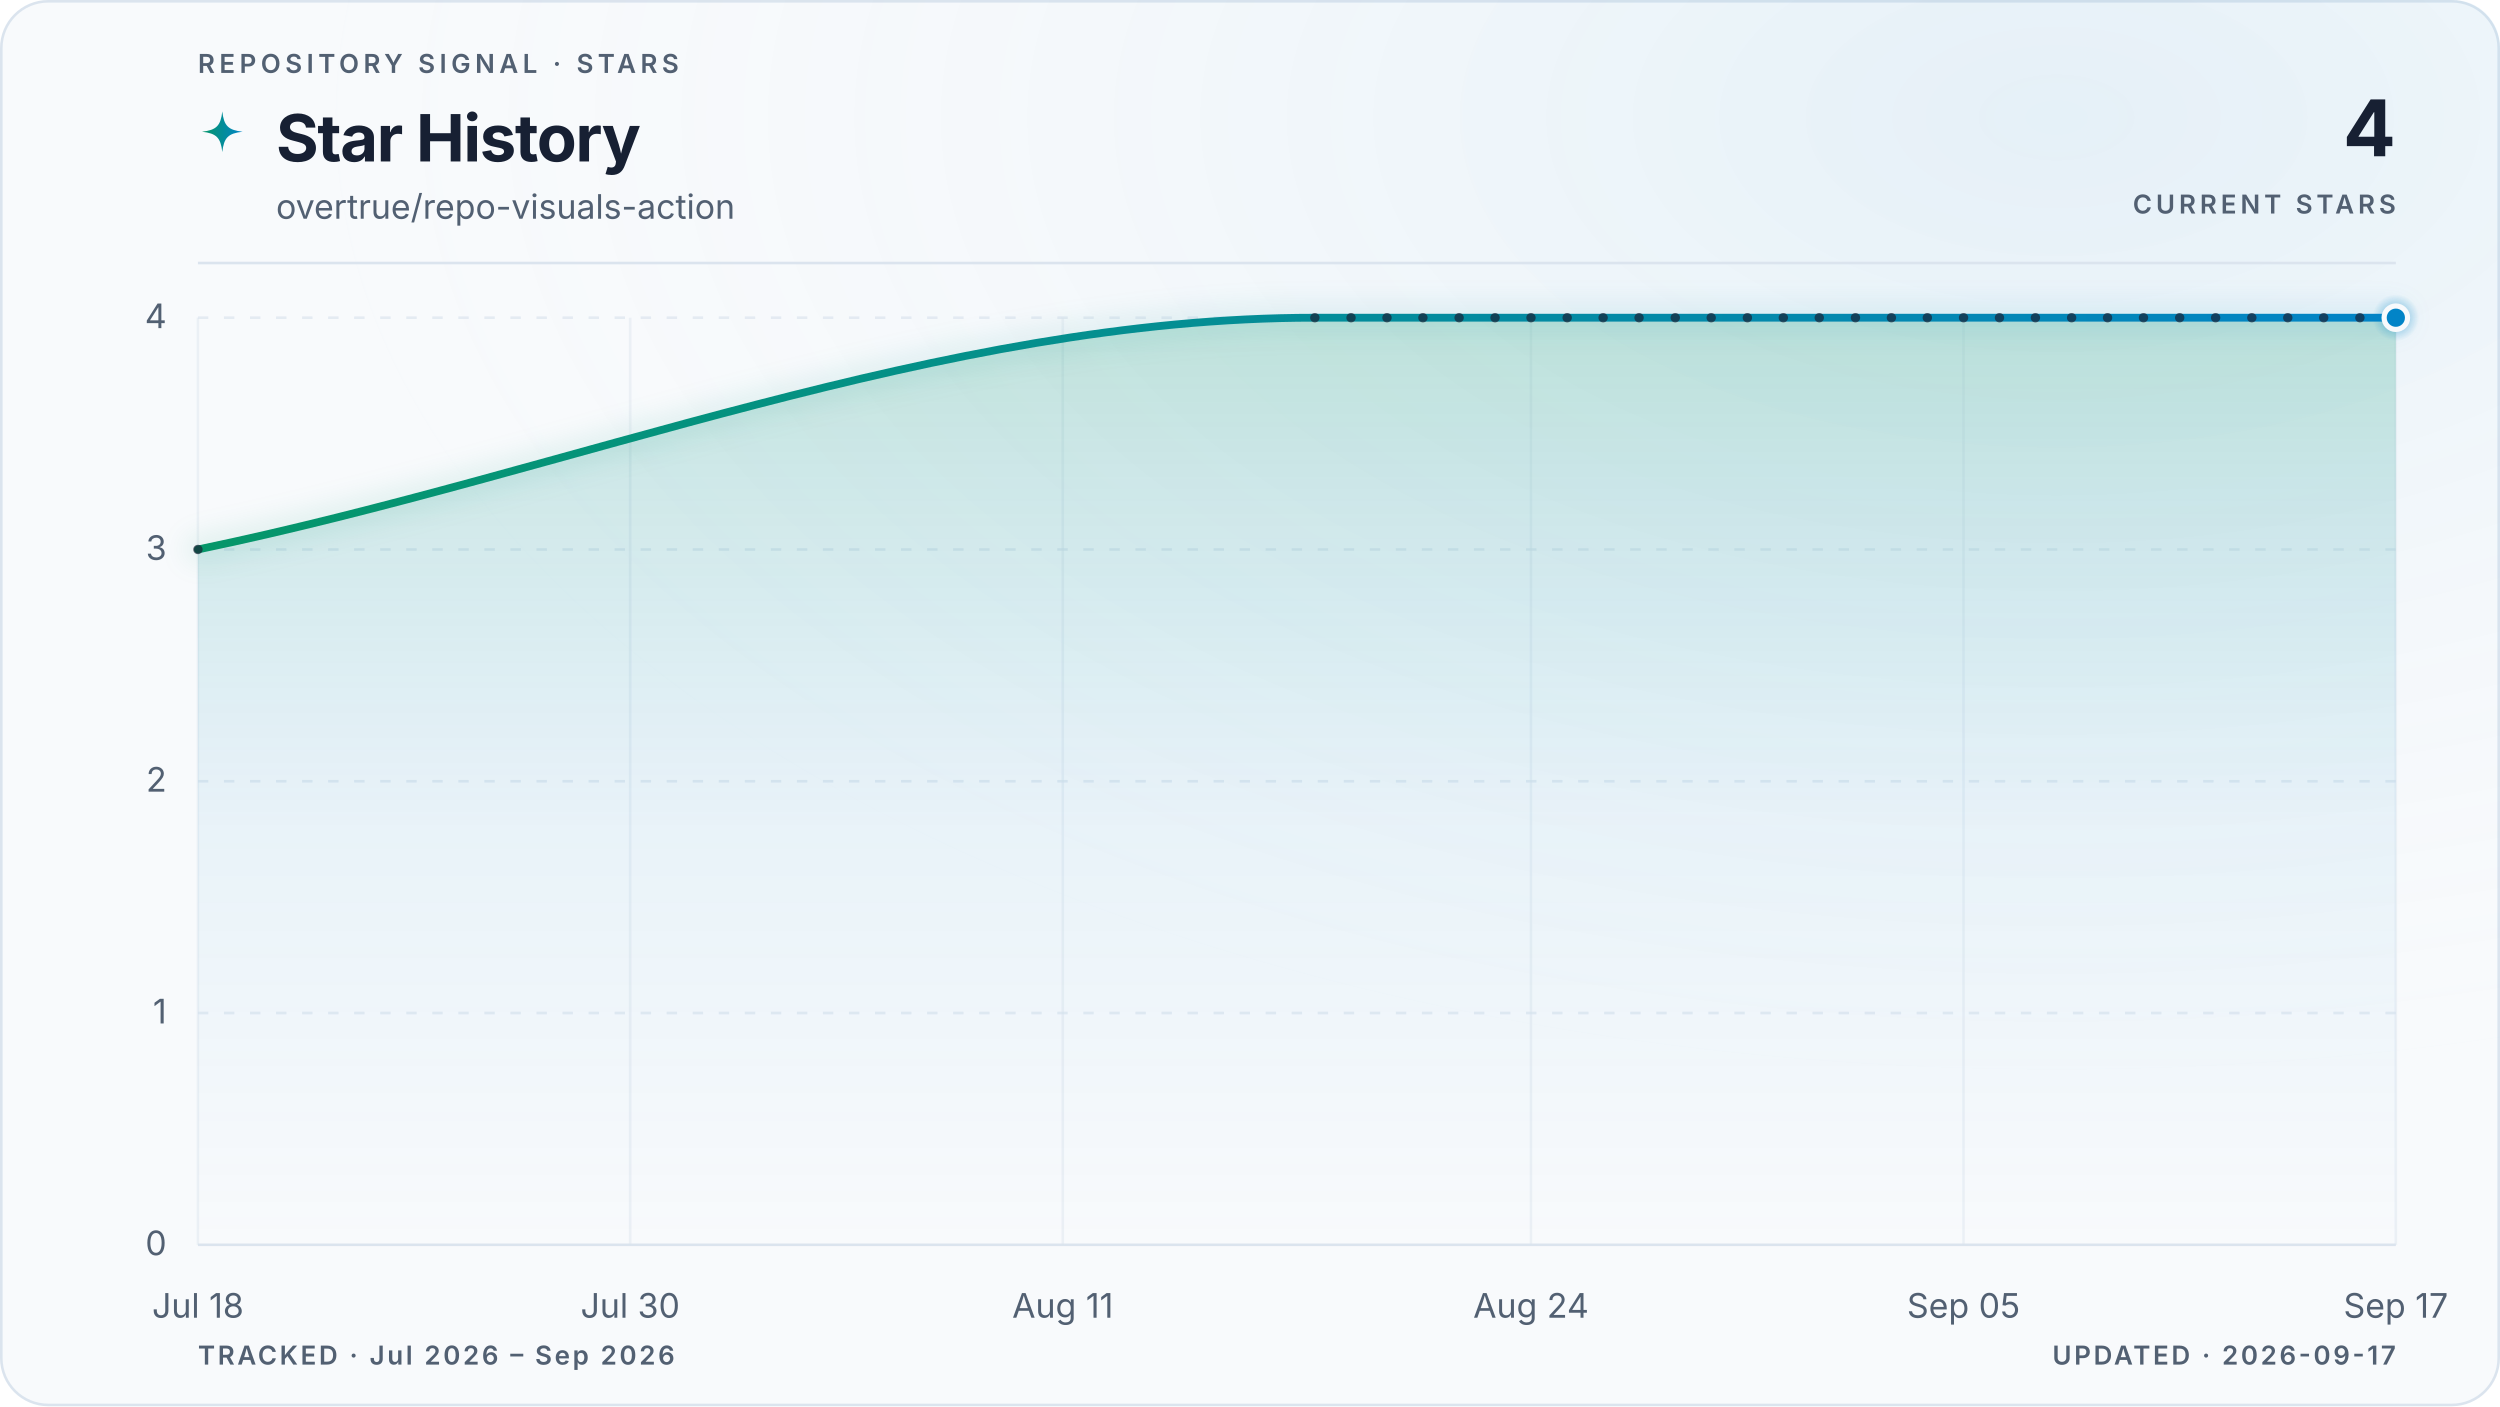
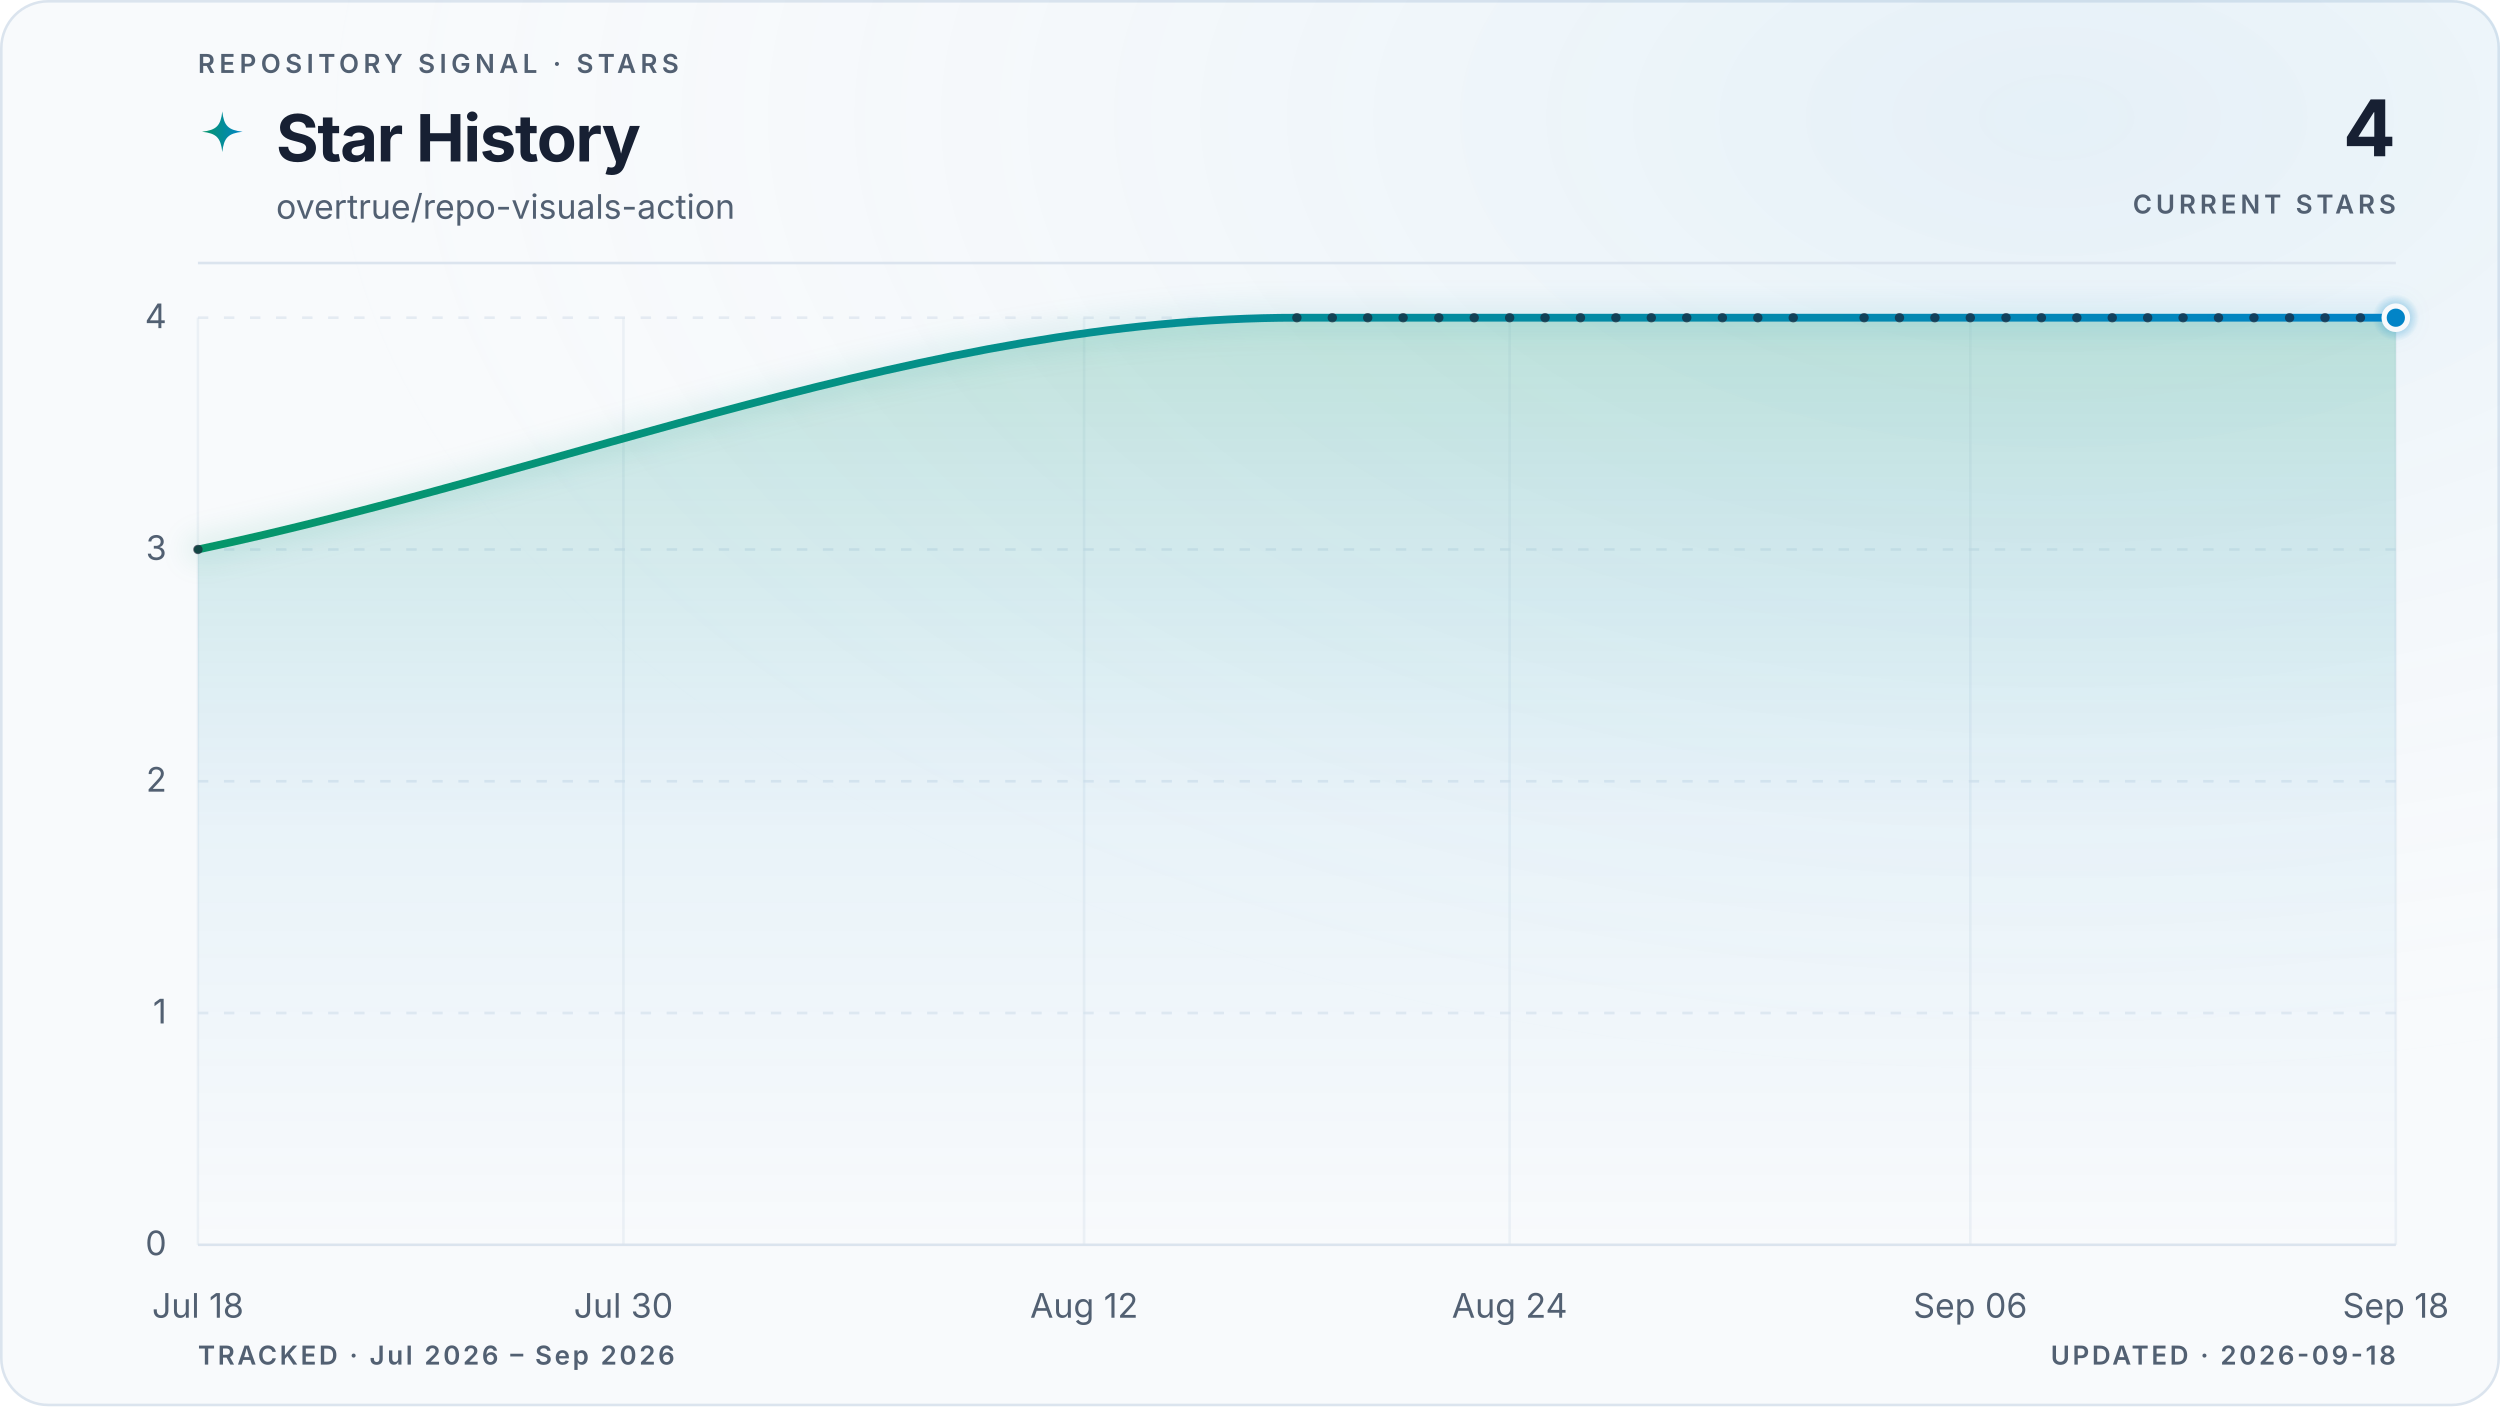
<svg xmlns="http://www.w3.org/2000/svg" viewBox="0 0 960 540" role="img" aria-labelledby="title description" data-style="gradient" data-variant="glow" data-layout="editorial" data-animated="true">
  <defs>
    <linearGradient id="trend" x1="0" y1="0" x2="1" y2="0">
      <stop offset="0%" stop-color="#059669" />
      <stop offset="100%" stop-color="#0284c7" />
    </linearGradient>
    <linearGradient id="area" x1="0" y1="0" x2="0" y2="1">
      <stop offset="0%" stop-color="#059669" stop-opacity="0.22" />
      <stop offset="55%" stop-color="#0284c7" stop-opacity="0.06" />
      <stop offset="100%" stop-color="#0284c7" stop-opacity="0" />
    </linearGradient>
    <radialGradient id="marker-halo" cx="50%" cy="50%" r="50%">
      <stop offset="0%" stop-color="#0284c7" stop-opacity="0.55" />
      <stop offset="100%" stop-color="#0284c7" stop-opacity="0" />
    </radialGradient>
    <radialGradient id="surface-glow" cx="82%" cy="8%" r="70%">
      <stop offset="0%" stop-color="#0284c7" stop-opacity="0.08" />
      <stop offset="100%" stop-color="#f8fafc" stop-opacity="0" />
    </radialGradient>
    <filter id="trend-glow" x="-20%" y="-20%" width="140%" height="140%">
      <feGaussianBlur stdDeviation="5" />
    </filter>
  </defs>
  <style>
.trend-enter{transform-box:fill-box;transform-origin:center;animation:trend-enter 520ms cubic-bezier(0.16,1,0.3,1)}
.marker-enter{transform-box:fill-box;transform-origin:center;animation:marker-enter 320ms cubic-bezier(0.16,1,0.3,1) 200ms both}
.marker-pulse{transform-box:fill-box;transform-origin:center;animation:marker-pulse 2.6s ease-out infinite}
@keyframes trend-enter{from{opacity:.35;transform:translateY(10px)}to{opacity:1;transform:translateY(0)}}
@keyframes marker-enter{from{opacity:0;transform:scale(.4)}to{opacity:1;transform:scale(1)}}
@keyframes marker-pulse{0%{opacity:.5;transform:scale(.7)}70%,100%{opacity:0;transform:scale(2.1)}}
@media (prefers-reduced-motion:reduce){.trend-enter,.marker-enter,.marker-pulse{animation:none!important}}
@media (prefers-reduced-motion:reduce){.marker-pulse{opacity:0}}
</style>
  <rect x="0.5" y="0.5" width="959" height="539" fill="#f8fafc" stroke="#dbe4ee" stroke-width="1" rx="18" />
  <rect width="960" height="540" fill="url(#surface-glow)" rx="18" />
  <text x="76" y="28" fill="#526072" font-family="ui-sans-serif, system-ui, -apple-system, BlinkMacSystemFont, 'Segoe UI', sans-serif" font-size="10" font-weight="600" letter-spacing="1.7">REPOSITORY SIGNAL · STARS</text>
  <path d="M12 1c.8 7.1 2.9 9.2 10 10-7.1.8-9.2 2.9-10 10-.8-7.1-2.9-9.2-10-10 7.1-.8 9.2-2.9 10-10Z" transform="translate(76 42) scale(.78)" fill="url(#trend)" aria-hidden="true" />
  <text x="106" y="62" fill="#172033" font-family="ui-sans-serif, system-ui, -apple-system, BlinkMacSystemFont, 'Segoe UI', sans-serif" font-size="25" font-weight="700" letter-spacing="-0.5">Star History</text>
  <text x="106" y="84" fill="#526072" font-family="ui-sans-serif, system-ui, -apple-system, BlinkMacSystemFont, 'Segoe UI', sans-serif" font-size="13">overtrue/repo-visuals-action</text>
  <text x="920" y="60" fill="#172033" font-family="ui-sans-serif, system-ui, -apple-system, BlinkMacSystemFont, 'Segoe UI', sans-serif" font-size="30" font-weight="700" letter-spacing="-0.6" text-anchor="end">4</text>
  <text x="920" y="82" fill="#526072" font-family="ui-sans-serif, system-ui, -apple-system, BlinkMacSystemFont, 'Segoe UI', sans-serif" font-size="10" font-weight="600" letter-spacing="1.5" text-anchor="end">CURRENT STARS</text>
  <line x1="76" y1="101" x2="920" y2="101" stroke="#dbe4ee" stroke-width="1" />
  <line x1="76" y1="478.0" x2="920" y2="478.0" stroke="#dbe4ee" stroke-width="1" stroke-dasharray="0" opacity="1" />
  <text x="64" y="482.0" fill="#526072" font-family="ui-sans-serif, system-ui, -apple-system, BlinkMacSystemFont, 'Segoe UI', sans-serif" font-size="13" text-anchor="end">0</text>
  <line x1="76" y1="389.0" x2="920" y2="389.0" stroke="#dbe4ee" stroke-width="1" stroke-dasharray="4 6" opacity="0.7" />
  <text x="64" y="393.0" fill="#526072" font-family="ui-sans-serif, system-ui, -apple-system, BlinkMacSystemFont, 'Segoe UI', sans-serif" font-size="13" text-anchor="end">1</text>
  <line x1="76" y1="300.0" x2="920" y2="300.0" stroke="#dbe4ee" stroke-width="1" stroke-dasharray="4 6" opacity="0.7" />
  <text x="64" y="304.0" fill="#526072" font-family="ui-sans-serif, system-ui, -apple-system, BlinkMacSystemFont, 'Segoe UI', sans-serif" font-size="13" text-anchor="end">2</text>
  <line x1="76" y1="211.0" x2="920" y2="211.0" stroke="#dbe4ee" stroke-width="1" stroke-dasharray="4 6" opacity="0.7" />
  <text x="64" y="215.0" fill="#526072" font-family="ui-sans-serif, system-ui, -apple-system, BlinkMacSystemFont, 'Segoe UI', sans-serif" font-size="13" text-anchor="end">3</text>
  <line x1="76" y1="122.0" x2="920" y2="122.0" stroke="#dbe4ee" stroke-width="1" stroke-dasharray="4 6" opacity="0.7" />
  <text x="64" y="126.0" fill="#526072" font-family="ui-sans-serif, system-ui, -apple-system, BlinkMacSystemFont, 'Segoe UI', sans-serif" font-size="13" text-anchor="end">4</text>
  <line x1="76.0" y1="122" x2="76.0" y2="478" stroke="#dbe4ee" stroke-width="1" opacity="0.45" />
  <text x="76.0" y="506" fill="#526072" font-family="ui-sans-serif, system-ui, -apple-system, BlinkMacSystemFont, 'Segoe UI', sans-serif" font-size="13" text-anchor="middle">Jul 18</text>
-   <line x1="242.0" y1="122" x2="242.0" y2="478" stroke="#dbe4ee" stroke-width="1" opacity="0.45" />
-   <text x="242.0" y="506" fill="#526072" font-family="ui-sans-serif, system-ui, -apple-system, BlinkMacSystemFont, 'Segoe UI', sans-serif" font-size="13" text-anchor="middle">Jul 30</text>
-   <line x1="408.1" y1="122" x2="408.1" y2="478" stroke="#dbe4ee" stroke-width="1" opacity="0.45" />
-   <text x="408.1" y="506" fill="#526072" font-family="ui-sans-serif, system-ui, -apple-system, BlinkMacSystemFont, 'Segoe UI', sans-serif" font-size="13" text-anchor="middle">Aug 11</text>
-   <line x1="587.9" y1="122" x2="587.9" y2="478" stroke="#dbe4ee" stroke-width="1" opacity="0.45" />
-   <text x="587.9" y="506" fill="#526072" font-family="ui-sans-serif, system-ui, -apple-system, BlinkMacSystemFont, 'Segoe UI', sans-serif" font-size="13" text-anchor="middle">Aug 24</text>
-   <line x1="754.0" y1="122" x2="754.0" y2="478" stroke="#dbe4ee" stroke-width="1" opacity="0.45" />
-   <text x="754.0" y="506" fill="#526072" font-family="ui-sans-serif, system-ui, -apple-system, BlinkMacSystemFont, 'Segoe UI', sans-serif" font-size="13" text-anchor="middle">Sep 05</text>
+   <line x1="239.4" y1="122" x2="239.4" y2="478" stroke="#dbe4ee" stroke-width="1" opacity="0.45" />
+   <text x="239.4" y="506" fill="#526072" font-family="ui-sans-serif, system-ui, -apple-system, BlinkMacSystemFont, 'Segoe UI', sans-serif" font-size="13" text-anchor="middle">Jul 30</text>
+   <line x1="416.3" y1="122" x2="416.3" y2="478" stroke="#dbe4ee" stroke-width="1" opacity="0.45" />
+   <text x="416.3" y="506" fill="#526072" font-family="ui-sans-serif, system-ui, -apple-system, BlinkMacSystemFont, 'Segoe UI', sans-serif" font-size="13" text-anchor="middle">Aug 12</text>
+   <line x1="579.7" y1="122" x2="579.7" y2="478" stroke="#dbe4ee" stroke-width="1" opacity="0.45" />
+   <text x="579.7" y="506" fill="#526072" font-family="ui-sans-serif, system-ui, -apple-system, BlinkMacSystemFont, 'Segoe UI', sans-serif" font-size="13" text-anchor="middle">Aug 24</text>
+   <line x1="756.6" y1="122" x2="756.6" y2="478" stroke="#dbe4ee" stroke-width="1" opacity="0.45" />
+   <text x="756.6" y="506" fill="#526072" font-family="ui-sans-serif, system-ui, -apple-system, BlinkMacSystemFont, 'Segoe UI', sans-serif" font-size="13" text-anchor="middle">Sep 06</text>
  <line x1="920.0" y1="122" x2="920.0" y2="478" stroke="#dbe4ee" stroke-width="1" opacity="0.45" />
-   <text x="920.0" y="506" fill="#526072" font-family="ui-sans-serif, system-ui, -apple-system, BlinkMacSystemFont, 'Segoe UI', sans-serif" font-size="13" text-anchor="middle">Sep 17</text>
+   <text x="920.0" y="506" fill="#526072" font-family="ui-sans-serif, system-ui, -apple-system, BlinkMacSystemFont, 'Segoe UI', sans-serif" font-size="13" text-anchor="middle">Sep 18</text>
  <g class="trend-enter">
-     <path d="M 76.0 211.0 C 219.0 181.3, 361.9 122.0, 504.9 122.0 C 509.5 122.0, 514.1 122.0, 518.8 122.0 C 523.4 122.0, 528.0 122.0, 532.6 122.0 C 537.2 122.0, 541.8 122.0, 546.4 122.0 C 551.0 122.0, 555.7 122.0, 560.3 122.0 C 564.9 122.0, 569.5 122.0, 574.1 122.0 C 578.7 122.0, 583.3 122.0, 587.9 122.0 C 592.5 122.0, 597.2 122.0, 601.8 122.0 C 606.4 122.0, 611.0 122.0, 615.6 122.0 C 620.2 122.0, 624.8 122.0, 629.4 122.0 C 634.1 122.0, 638.7 122.0, 643.3 122.0 C 647.9 122.0, 652.5 122.0, 657.1 122.0 C 661.7 122.0, 666.3 122.0, 671.0 122.0 C 675.6 122.0, 680.2 122.0, 684.8 122.0 C 689.4 122.0, 694.0 122.0, 698.6 122.0 C 703.2 122.0, 707.8 122.0, 712.5 122.0 C 717.1 122.0, 721.7 122.0, 726.3 122.0 C 730.9 122.0, 735.5 122.0, 740.1 122.0 C 744.7 122.0, 749.4 122.0, 754.0 122.0 C 758.6 122.0, 763.2 122.0, 767.8 122.0 C 772.4 122.0, 777.0 122.0, 781.6 122.0 C 786.3 122.0, 790.9 122.0, 795.5 122.0 C 800.1 122.0, 804.7 122.0, 809.3 122.0 C 813.9 122.0, 818.5 122.0, 823.1 122.0 C 827.8 122.0, 832.4 122.0, 837.0 122.0 C 841.6 122.0, 846.2 122.0, 850.8 122.0 C 855.4 122.0, 860.0 122.0, 864.7 122.0 C 869.3 122.0, 873.9 122.0, 878.5 122.0 C 883.1 122.0, 887.7 122.0, 892.3 122.0 C 896.9 122.0, 901.6 122.0, 906.2 122.0 C 910.8 122.0, 915.4 122.0, 920.0 122.0 L 920.0 478.0 L 76.0 478.0 Z" fill="url(#area)" />
-     <path d="M 76.0 211.0 C 219.0 181.3, 361.9 122.0, 504.9 122.0 C 509.5 122.0, 514.1 122.0, 518.8 122.0 C 523.4 122.0, 528.0 122.0, 532.6 122.0 C 537.2 122.0, 541.8 122.0, 546.4 122.0 C 551.0 122.0, 555.7 122.0, 560.3 122.0 C 564.9 122.0, 569.5 122.0, 574.1 122.0 C 578.7 122.0, 583.3 122.0, 587.9 122.0 C 592.5 122.0, 597.2 122.0, 601.8 122.0 C 606.4 122.0, 611.0 122.0, 615.6 122.0 C 620.2 122.0, 624.8 122.0, 629.4 122.0 C 634.1 122.0, 638.7 122.0, 643.3 122.0 C 647.9 122.0, 652.5 122.0, 657.1 122.0 C 661.7 122.0, 666.3 122.0, 671.0 122.0 C 675.6 122.0, 680.2 122.0, 684.8 122.0 C 689.4 122.0, 694.0 122.0, 698.6 122.0 C 703.2 122.0, 707.8 122.0, 712.5 122.0 C 717.1 122.0, 721.7 122.0, 726.3 122.0 C 730.9 122.0, 735.5 122.0, 740.1 122.0 C 744.7 122.0, 749.4 122.0, 754.0 122.0 C 758.6 122.0, 763.2 122.0, 767.8 122.0 C 772.4 122.0, 777.0 122.0, 781.6 122.0 C 786.3 122.0, 790.9 122.0, 795.5 122.0 C 800.1 122.0, 804.7 122.0, 809.3 122.0 C 813.9 122.0, 818.5 122.0, 823.1 122.0 C 827.8 122.0, 832.4 122.0, 837.0 122.0 C 841.6 122.0, 846.2 122.0, 850.8 122.0 C 855.4 122.0, 860.0 122.0, 864.7 122.0 C 869.3 122.0, 873.9 122.0, 878.5 122.0 C 883.1 122.0, 887.7 122.0, 892.3 122.0 C 896.9 122.0, 901.6 122.0, 906.2 122.0 C 910.8 122.0, 915.4 122.0, 920.0 122.0" fill="none" stroke="url(#trend)" stroke-width="10" stroke-linecap="round" stroke-linejoin="round" opacity="0.10" filter="url(#trend-glow)" />
-     <path d="M 76.0 211.0 C 219.0 181.3, 361.9 122.0, 504.9 122.0 C 509.5 122.0, 514.1 122.0, 518.8 122.0 C 523.4 122.0, 528.0 122.0, 532.6 122.0 C 537.2 122.0, 541.8 122.0, 546.4 122.0 C 551.0 122.0, 555.7 122.0, 560.3 122.0 C 564.9 122.0, 569.5 122.0, 574.1 122.0 C 578.7 122.0, 583.3 122.0, 587.9 122.0 C 592.5 122.0, 597.2 122.0, 601.8 122.0 C 606.4 122.0, 611.0 122.0, 615.6 122.0 C 620.2 122.0, 624.8 122.0, 629.4 122.0 C 634.1 122.0, 638.7 122.0, 643.3 122.0 C 647.9 122.0, 652.5 122.0, 657.1 122.0 C 661.7 122.0, 666.3 122.0, 671.0 122.0 C 675.6 122.0, 680.2 122.0, 684.8 122.0 C 689.4 122.0, 694.0 122.0, 698.6 122.0 C 703.2 122.0, 707.8 122.0, 712.5 122.0 C 717.1 122.0, 721.7 122.0, 726.3 122.0 C 730.9 122.0, 735.5 122.0, 740.1 122.0 C 744.7 122.0, 749.4 122.0, 754.0 122.0 C 758.6 122.0, 763.2 122.0, 767.8 122.0 C 772.4 122.0, 777.0 122.0, 781.6 122.0 C 786.3 122.0, 790.9 122.0, 795.5 122.0 C 800.1 122.0, 804.7 122.0, 809.3 122.0 C 813.9 122.0, 818.5 122.0, 823.1 122.0 C 827.8 122.0, 832.4 122.0, 837.0 122.0 C 841.6 122.0, 846.2 122.0, 850.8 122.0 C 855.4 122.0, 860.0 122.0, 864.7 122.0 C 869.3 122.0, 873.9 122.0, 878.5 122.0 C 883.1 122.0, 887.7 122.0, 892.3 122.0 C 896.9 122.0, 901.6 122.0, 906.2 122.0 C 910.8 122.0, 915.4 122.0, 920.0 122.0" fill="none" stroke="url(#trend)" stroke-width="3" stroke-linecap="round" stroke-linejoin="round" />
+     <path d="M 76.0 211.0 C 216.7 181.3, 357.3 122.0, 498.0 122.0 C 502.5 122.0, 507.1 122.0, 511.6 122.0 C 516.2 122.0, 520.7 122.0, 525.2 122.0 C 529.8 122.0, 534.3 122.0, 538.8 122.0 C 543.4 122.0, 547.9 122.0, 552.5 122.0 C 557.0 122.0, 561.5 122.0, 566.1 122.0 C 570.6 122.0, 575.1 122.0, 579.7 122.0 C 584.2 122.0, 588.8 122.0, 593.3 122.0 C 597.8 122.0, 602.4 122.0, 606.9 122.0 C 611.4 122.0, 616.0 122.0, 620.5 122.0 C 625.1 122.0, 629.6 122.0, 634.1 122.0 C 638.7 122.0, 643.2 122.0, 647.7 122.0 C 652.3 122.0, 656.8 122.0, 661.4 122.0 C 665.9 122.0, 670.4 122.0, 675.0 122.0 C 679.5 122.0, 684.0 122.0, 688.6 122.0 C 693.1 122.0, 697.7 122.0, 702.2 122.0 C 706.7 122.0, 711.3 122.0, 715.8 122.0 C 720.3 122.0, 724.9 122.0, 729.4 122.0 C 734.0 122.0, 738.5 122.0, 743.0 122.0 C 747.6 122.0, 752.1 122.0, 756.6 122.0 C 761.2 122.0, 765.7 122.0, 770.3 122.0 C 774.8 122.0, 779.3 122.0, 783.9 122.0 C 788.4 122.0, 792.9 122.0, 797.5 122.0 C 802.0 122.0, 806.6 122.0, 811.1 122.0 C 815.6 122.0, 820.2 122.0, 824.7 122.0 C 829.2 122.0, 833.8 122.0, 838.3 122.0 C 842.9 122.0, 847.4 122.0, 851.9 122.0 C 856.5 122.0, 861.0 122.0, 865.5 122.0 C 870.1 122.0, 874.6 122.0, 879.2 122.0 C 883.7 122.0, 888.2 122.0, 892.8 122.0 C 897.3 122.0, 901.8 122.0, 906.4 122.0 C 910.9 122.0, 915.5 122.0, 920.0 122.0 L 920.0 478.0 L 76.0 478.0 Z" fill="url(#area)" />
+     <path d="M 76.0 211.0 C 216.7 181.3, 357.3 122.0, 498.0 122.0 C 502.5 122.0, 507.1 122.0, 511.6 122.0 C 516.2 122.0, 520.7 122.0, 525.2 122.0 C 529.8 122.0, 534.3 122.0, 538.8 122.0 C 543.4 122.0, 547.9 122.0, 552.5 122.0 C 557.0 122.0, 561.5 122.0, 566.1 122.0 C 570.6 122.0, 575.1 122.0, 579.7 122.0 C 584.2 122.0, 588.8 122.0, 593.3 122.0 C 597.8 122.0, 602.4 122.0, 606.9 122.0 C 611.4 122.0, 616.0 122.0, 620.5 122.0 C 625.1 122.0, 629.6 122.0, 634.1 122.0 C 638.7 122.0, 643.2 122.0, 647.7 122.0 C 652.3 122.0, 656.8 122.0, 661.4 122.0 C 665.9 122.0, 670.4 122.0, 675.0 122.0 C 679.5 122.0, 684.0 122.0, 688.6 122.0 C 693.1 122.0, 697.7 122.0, 702.2 122.0 C 706.7 122.0, 711.3 122.0, 715.8 122.0 C 720.3 122.0, 724.9 122.0, 729.4 122.0 C 734.0 122.0, 738.5 122.0, 743.0 122.0 C 747.6 122.0, 752.1 122.0, 756.6 122.0 C 761.2 122.0, 765.7 122.0, 770.3 122.0 C 774.8 122.0, 779.3 122.0, 783.9 122.0 C 788.4 122.0, 792.9 122.0, 797.5 122.0 C 802.0 122.0, 806.6 122.0, 811.1 122.0 C 815.6 122.0, 820.2 122.0, 824.7 122.0 C 829.2 122.0, 833.8 122.0, 838.3 122.0 C 842.9 122.0, 847.4 122.0, 851.9 122.0 C 856.5 122.0, 861.0 122.0, 865.5 122.0 C 870.1 122.0, 874.6 122.0, 879.2 122.0 C 883.7 122.0, 888.2 122.0, 892.8 122.0 C 897.3 122.0, 901.8 122.0, 906.4 122.0 C 910.9 122.0, 915.5 122.0, 920.0 122.0" fill="none" stroke="url(#trend)" stroke-width="10" stroke-linecap="round" stroke-linejoin="round" opacity="0.10" filter="url(#trend-glow)" />
+     <path d="M 76.0 211.0 C 216.7 181.3, 357.3 122.0, 498.0 122.0 C 502.5 122.0, 507.1 122.0, 511.6 122.0 C 516.2 122.0, 520.7 122.0, 525.2 122.0 C 529.8 122.0, 534.3 122.0, 538.8 122.0 C 543.4 122.0, 547.9 122.0, 552.5 122.0 C 557.0 122.0, 561.5 122.0, 566.1 122.0 C 570.6 122.0, 575.1 122.0, 579.7 122.0 C 584.2 122.0, 588.8 122.0, 593.3 122.0 C 597.8 122.0, 602.4 122.0, 606.9 122.0 C 611.4 122.0, 616.0 122.0, 620.5 122.0 C 625.1 122.0, 629.6 122.0, 634.1 122.0 C 638.7 122.0, 643.2 122.0, 647.7 122.0 C 652.3 122.0, 656.8 122.0, 661.4 122.0 C 665.9 122.0, 670.4 122.0, 675.0 122.0 C 679.5 122.0, 684.0 122.0, 688.6 122.0 C 693.1 122.0, 697.7 122.0, 702.2 122.0 C 706.7 122.0, 711.3 122.0, 715.8 122.0 C 720.3 122.0, 724.9 122.0, 729.4 122.0 C 734.0 122.0, 738.5 122.0, 743.0 122.0 C 747.6 122.0, 752.1 122.0, 756.6 122.0 C 761.2 122.0, 765.7 122.0, 770.3 122.0 C 774.8 122.0, 779.3 122.0, 783.9 122.0 C 788.4 122.0, 792.9 122.0, 797.5 122.0 C 802.0 122.0, 806.6 122.0, 811.1 122.0 C 815.6 122.0, 820.2 122.0, 824.7 122.0 C 829.2 122.0, 833.8 122.0, 838.3 122.0 C 842.9 122.0, 847.4 122.0, 851.9 122.0 C 856.5 122.0, 861.0 122.0, 865.5 122.0 C 870.1 122.0, 874.6 122.0, 879.2 122.0 C 883.7 122.0, 888.2 122.0, 892.8 122.0 C 897.3 122.0, 901.8 122.0, 906.4 122.0 C 910.9 122.0, 915.5 122.0, 920.0 122.0" fill="none" stroke="url(#trend)" stroke-width="3" stroke-linecap="round" stroke-linejoin="round" />
    <g data-point-count="31" fill="#172033" opacity="0.68">
      <circle cx="76.0" cy="211.0" r="1.8" />
-       <circle cx="504.9" cy="122.0" r="1.8" />
-       <circle cx="518.8" cy="122.0" r="1.8" />
-       <circle cx="532.6" cy="122.0" r="1.8" />
-       <circle cx="546.4" cy="122.0" r="1.8" />
-       <circle cx="560.3" cy="122.0" r="1.8" />
-       <circle cx="574.1" cy="122.0" r="1.8" />
-       <circle cx="587.9" cy="122.0" r="1.8" />
-       <circle cx="601.8" cy="122.0" r="1.8" />
-       <circle cx="615.6" cy="122.0" r="1.8" />
-       <circle cx="629.4" cy="122.0" r="1.8" />
-       <circle cx="643.3" cy="122.0" r="1.8" />
-       <circle cx="657.1" cy="122.0" r="1.8" />
-       <circle cx="671.0" cy="122.0" r="1.8" />
-       <circle cx="684.8" cy="122.0" r="1.8" />
-       <circle cx="698.6" cy="122.0" r="1.8" />
-       <circle cx="712.5" cy="122.0" r="1.8" />
-       <circle cx="726.3" cy="122.0" r="1.8" />
-       <circle cx="740.1" cy="122.0" r="1.8" />
-       <circle cx="754.0" cy="122.0" r="1.8" />
-       <circle cx="767.8" cy="122.0" r="1.8" />
-       <circle cx="781.6" cy="122.0" r="1.8" />
-       <circle cx="795.5" cy="122.0" r="1.8" />
-       <circle cx="809.3" cy="122.0" r="1.8" />
-       <circle cx="823.1" cy="122.0" r="1.8" />
-       <circle cx="837.0" cy="122.0" r="1.8" />
-       <circle cx="850.8" cy="122.0" r="1.8" />
-       <circle cx="864.7" cy="122.0" r="1.8" />
-       <circle cx="878.5" cy="122.0" r="1.8" />
-       <circle cx="892.3" cy="122.0" r="1.8" />
-       <circle cx="906.2" cy="122.0" r="1.8" />
+       <circle cx="498.0" cy="122.0" r="1.8" />
+       <circle cx="511.6" cy="122.0" r="1.8" />
+       <circle cx="525.2" cy="122.0" r="1.8" />
+       <circle cx="538.8" cy="122.0" r="1.8" />
+       <circle cx="552.5" cy="122.0" r="1.8" />
+       <circle cx="566.1" cy="122.0" r="1.8" />
+       <circle cx="579.7" cy="122.0" r="1.8" />
+       <circle cx="593.3" cy="122.0" r="1.8" />
+       <circle cx="606.9" cy="122.0" r="1.8" />
+       <circle cx="620.5" cy="122.0" r="1.8" />
+       <circle cx="634.1" cy="122.0" r="1.8" />
+       <circle cx="647.7" cy="122.0" r="1.8" />
+       <circle cx="661.4" cy="122.0" r="1.8" />
+       <circle cx="675.0" cy="122.0" r="1.8" />
+       <circle cx="688.6" cy="122.0" r="1.8" />
+       <circle cx="715.8" cy="122.0" r="1.8" />
+       <circle cx="729.4" cy="122.0" r="1.8" />
+       <circle cx="743.0" cy="122.0" r="1.8" />
+       <circle cx="756.6" cy="122.0" r="1.8" />
+       <circle cx="770.3" cy="122.0" r="1.8" />
+       <circle cx="783.9" cy="122.0" r="1.8" />
+       <circle cx="797.5" cy="122.0" r="1.8" />
+       <circle cx="811.1" cy="122.0" r="1.8" />
+       <circle cx="824.7" cy="122.0" r="1.8" />
+       <circle cx="838.3" cy="122.0" r="1.8" />
+       <circle cx="851.9" cy="122.0" r="1.8" />
+       <circle cx="865.5" cy="122.0" r="1.8" />
+       <circle cx="879.2" cy="122.0" r="1.8" />
+       <circle cx="892.8" cy="122.0" r="1.8" />
+       <circle cx="906.4" cy="122.0" r="1.8" />
    </g>
  </g>
  <g class="marker-enter">
    <circle class="marker-pulse" cx="920.0" cy="122.0" r="9" fill="url(#marker-halo)" />
    <circle cx="920.0" cy="122.0" r="4.5" fill="#0284c7" stroke="#f8fafc" stroke-width="2" />
  </g>
  <text x="76" y="524" fill="#526072" font-family="ui-sans-serif, system-ui, -apple-system, BlinkMacSystemFont, 'Segoe UI', sans-serif" font-size="10" font-weight="600" letter-spacing="1">TRACKED · Jul 2026 – Sep 2026</text>
-   <text x="920" y="524" fill="#526072" font-family="ui-sans-serif, system-ui, -apple-system, BlinkMacSystemFont, 'Segoe UI', sans-serif" font-size="10" font-weight="600" letter-spacing="1" text-anchor="end">UPDATED · 2026-09-17</text>
+   <text x="920" y="524" fill="#526072" font-family="ui-sans-serif, system-ui, -apple-system, BlinkMacSystemFont, 'Segoe UI', sans-serif" font-size="10" font-weight="600" letter-spacing="1" text-anchor="end">UPDATED · 2026-09-18</text>
</svg>
